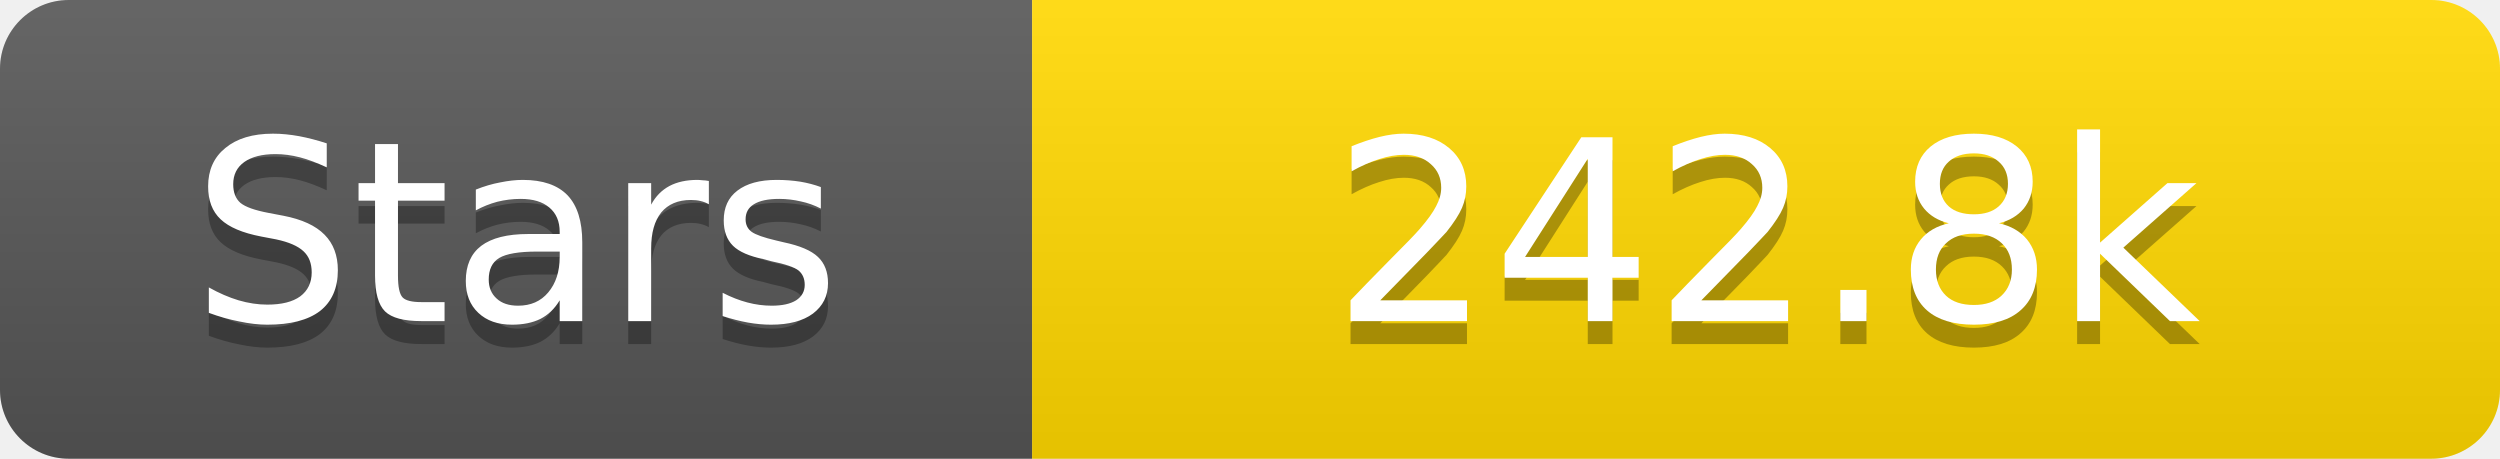
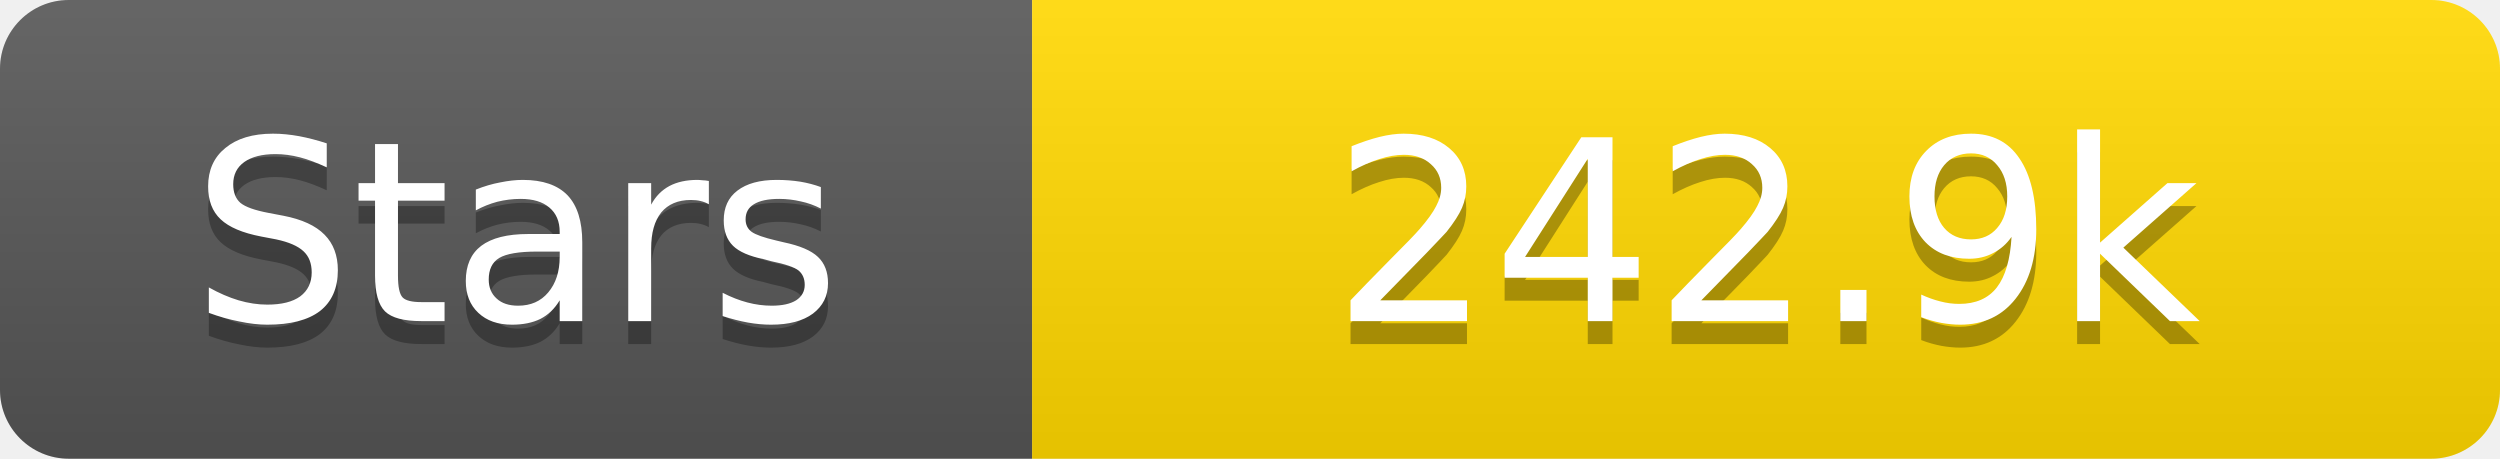
<svg xmlns="http://www.w3.org/2000/svg" width="109" height="20">
  <linearGradient id="s" x2="0" y2="100%">
    <stop offset="0" stop-color="#fff" stop-opacity=".1" />
    <stop offset="1" stop-opacity=".1" />
  </linearGradient>
  <clipPath id="r">
    <rect width="109" height="20" rx="3" fill="#fff" />
  </clipPath>
  <g clip-path="url(#r)">
    <rect width="45" height="20" fill="#555" />
    <rect x="45" width="64" height="20" fill="#ffd700" />
    <rect width="109" height="20" fill="url(#s)" />
  </g>
  <g fill="#fff" text-anchor="middle" font-family="Verdana,Geneva,DejaVu Sans,sans-serif" text-rendering="geometricPrecision" font-size="11">
    <text x="22.5" y="15" fill="#010101" fill-opacity=".3">Stars</text>
    <text x="22.5" y="14">Stars</text>
-     <text x="77.0" y="15" fill="#010101" fill-opacity=".3">242.8k</text>
-     <text x="77.0" y="14">242.8k</text>
+     <text x="77.0" y="15" fill="#010101" fill-opacity=".3">242.9k</text>
+     <text x="77.0" y="14">242.9k</text>
  </g>
</svg>
